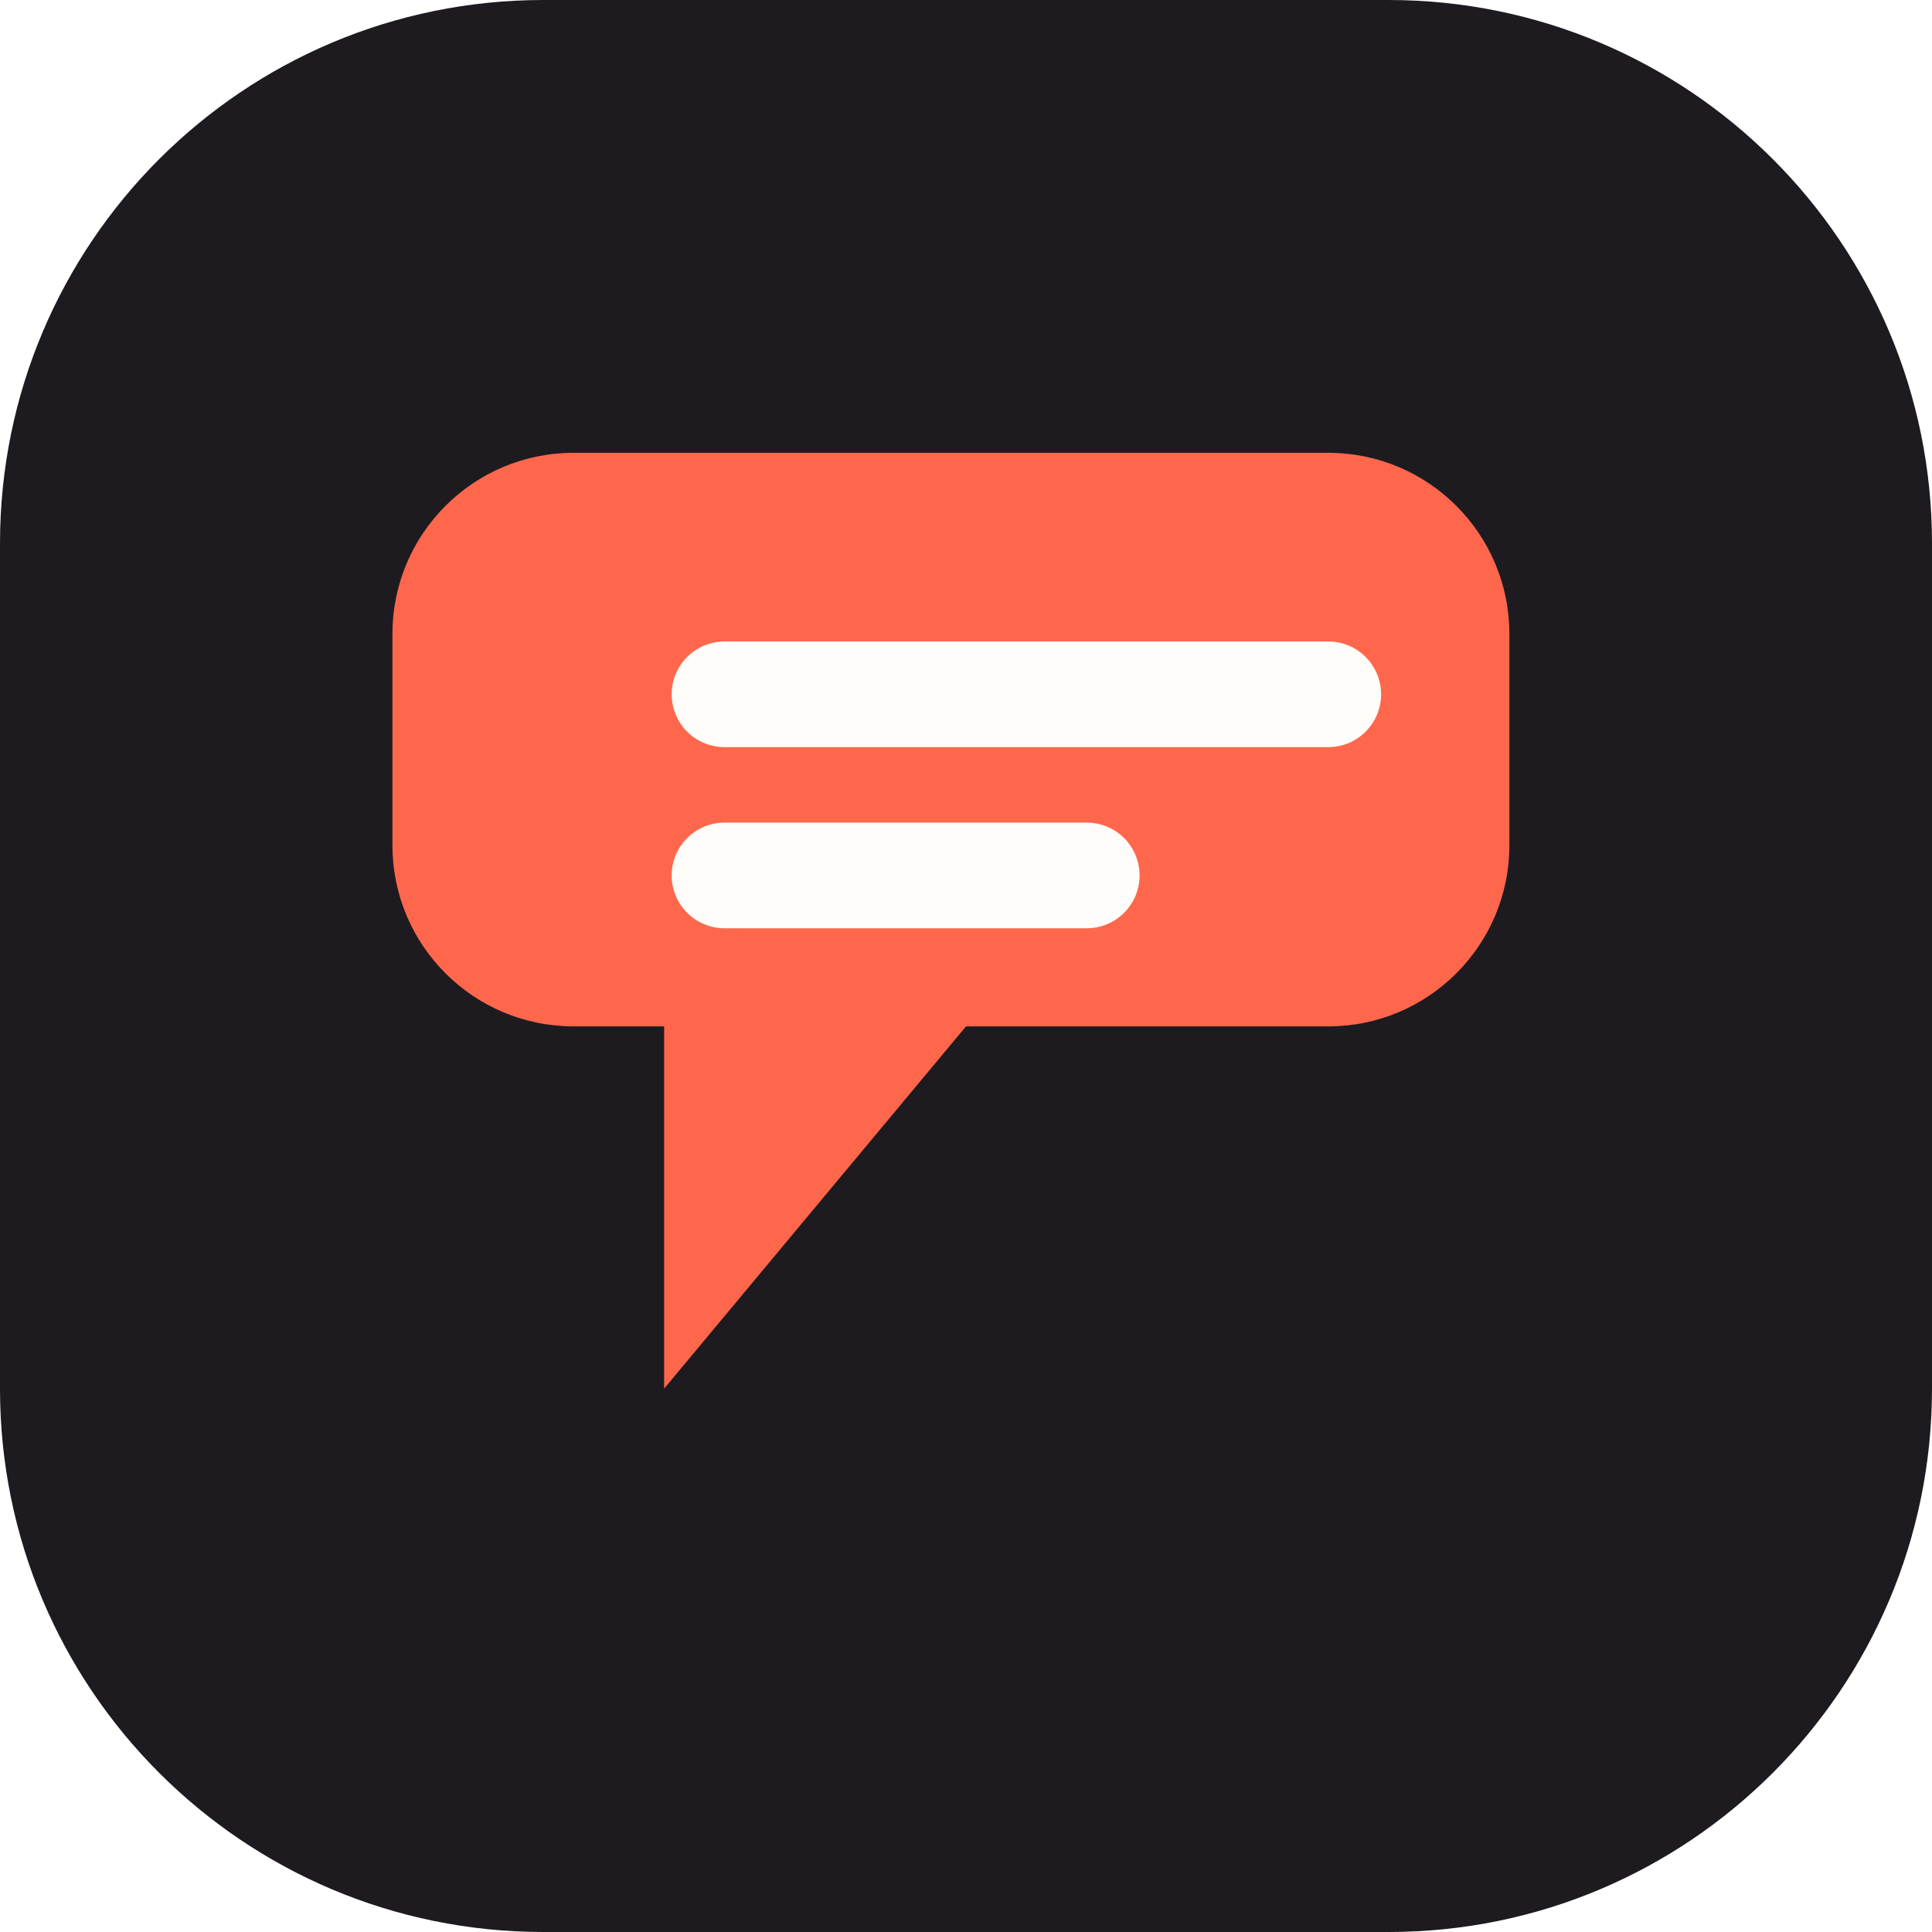
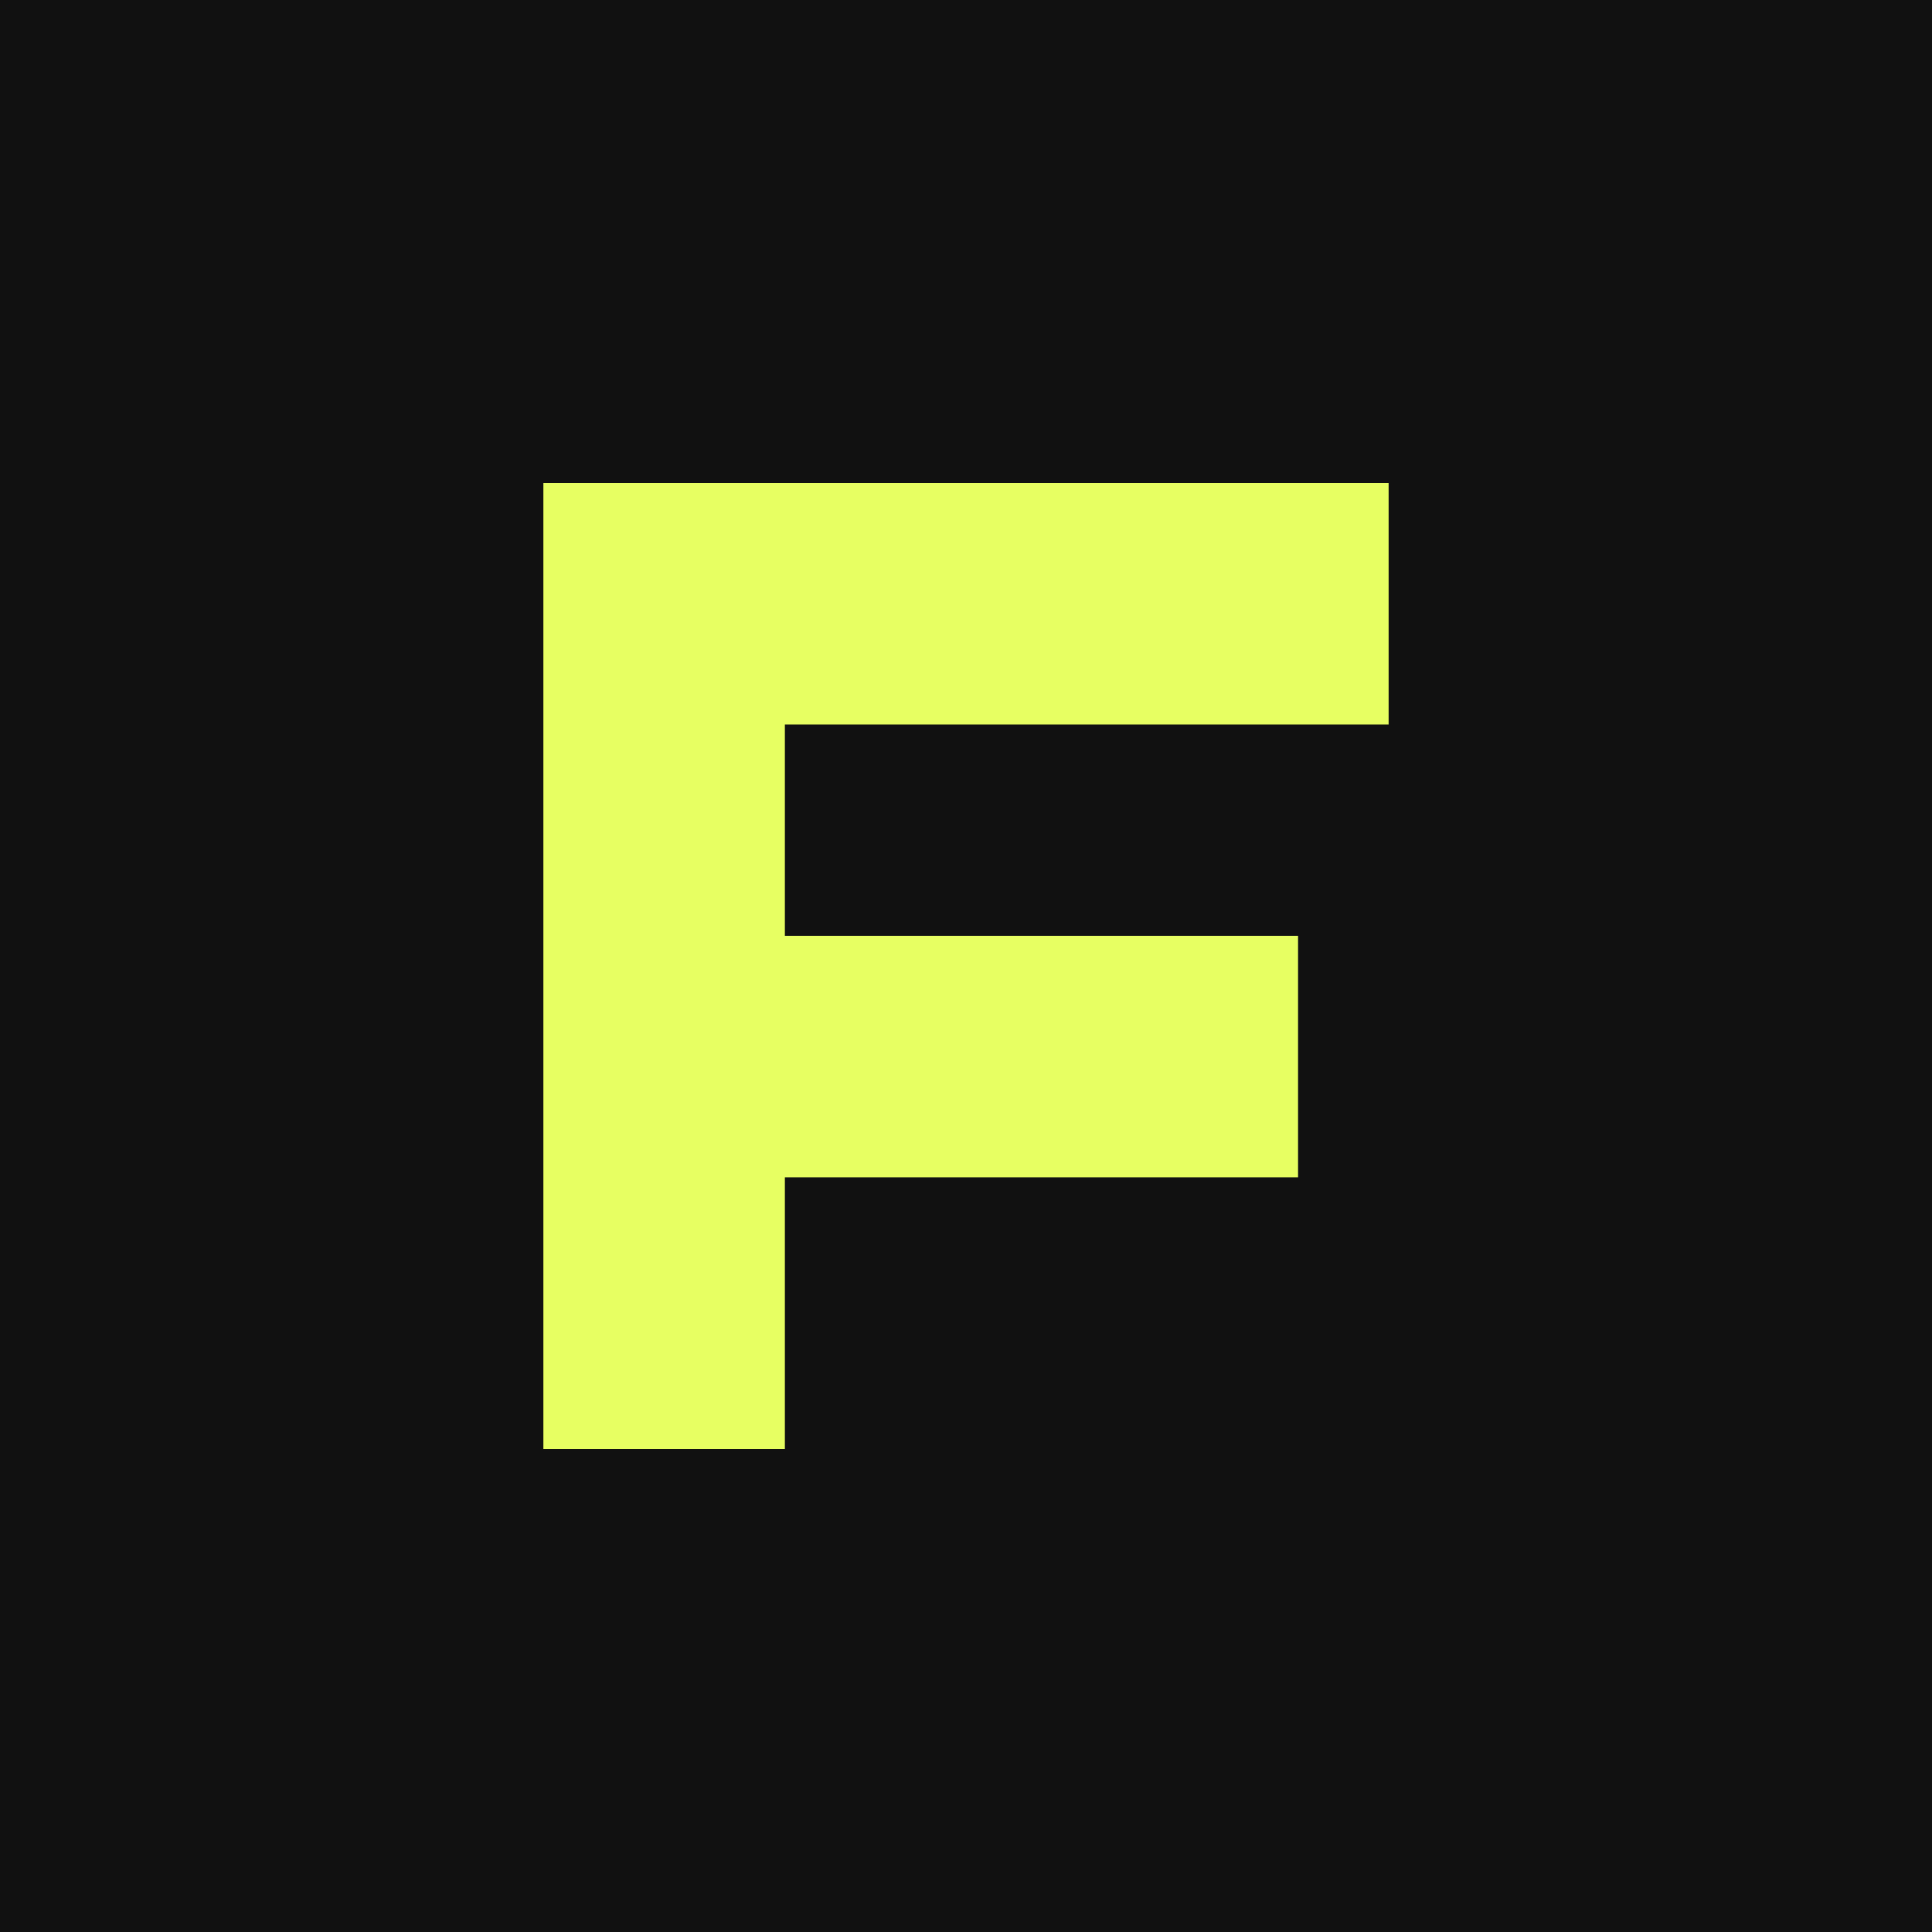
<svg xmlns="http://www.w3.org/2000/svg" viewBox="0 0 64 64">
-   <rect width="64" height="64" rx="18" fill="#1d1b20" />
-   <path d="M19 15h25a6 6 0 0 1 6 6v7a6 6 0 0 1-6 6H32l-10 12V34h-3a6 6 0 0 1-6-6v-7a6 6 0 0 1 6-6Z" fill="#ff674d" />
-   <path d="M24 23h20M24 29h12" stroke="#fffdf9" stroke-width="3.5" stroke-linecap="round" />
+   <rect width="64" height="64" fill="#111111" />
+   <path d="M18 16h28v8H26v7h17v8H26v9h-8V16Z" fill="#e7ff62" />
</svg>
